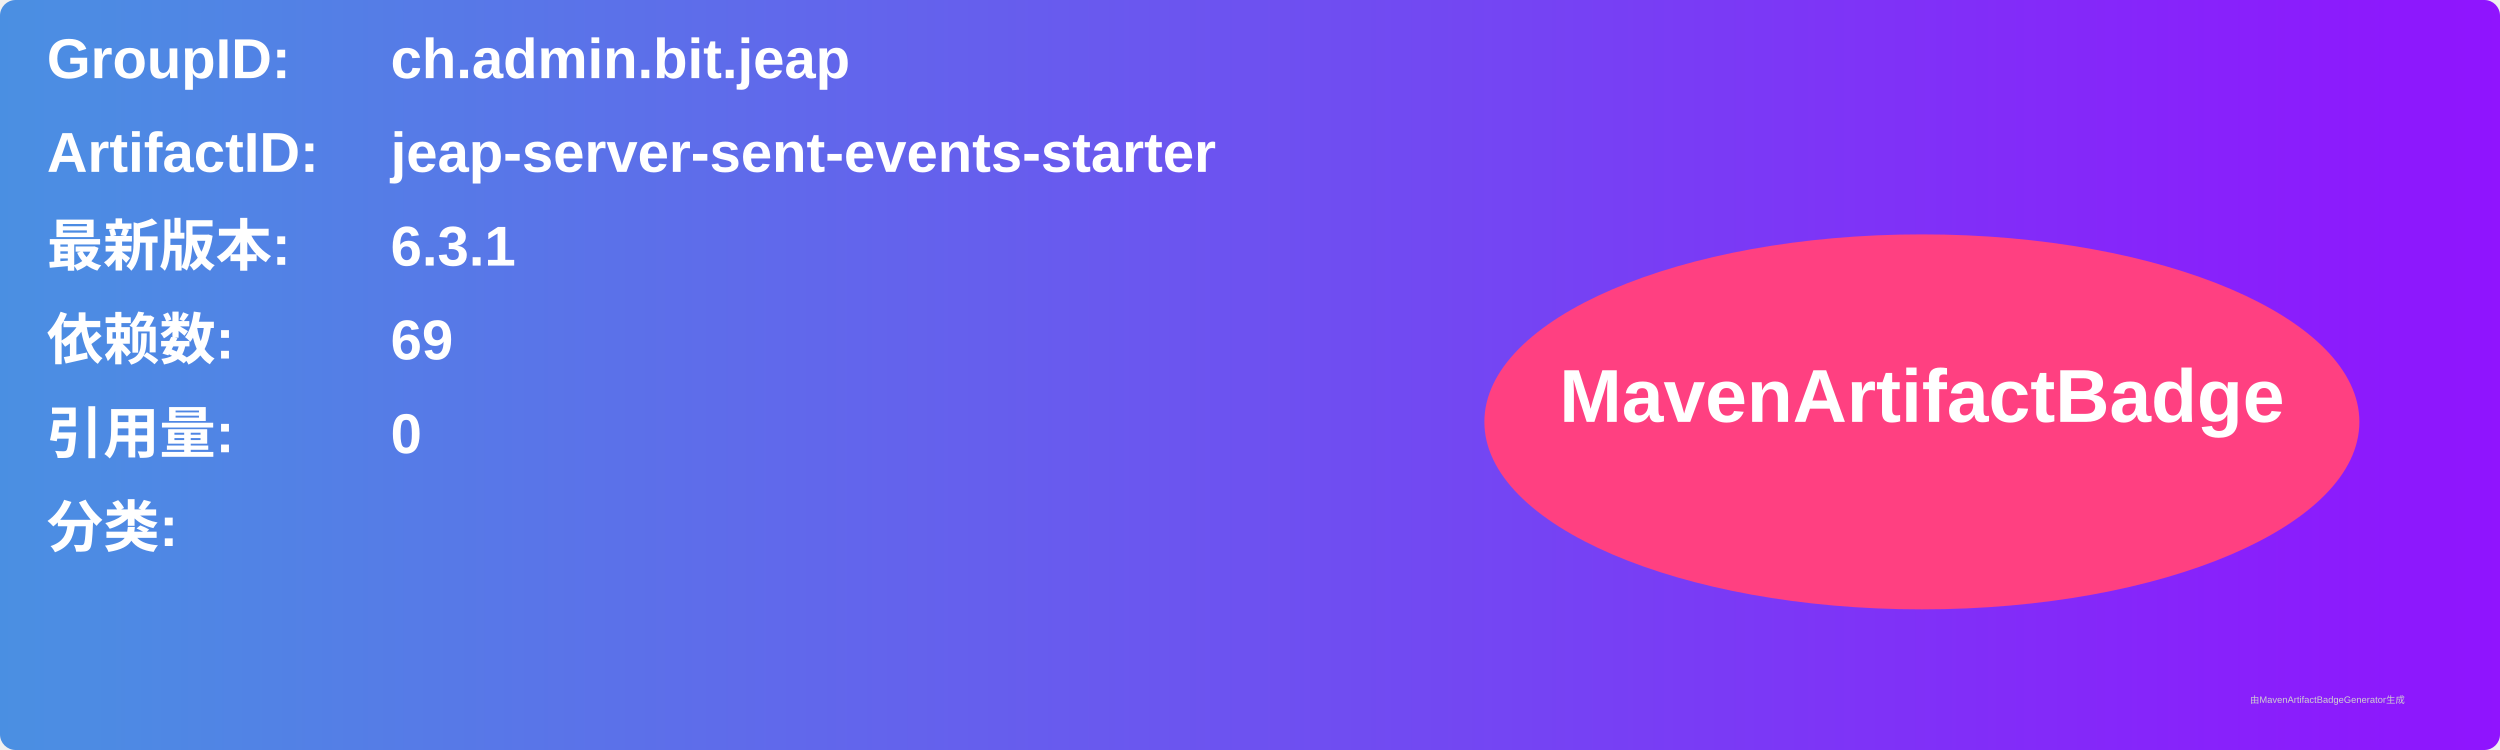
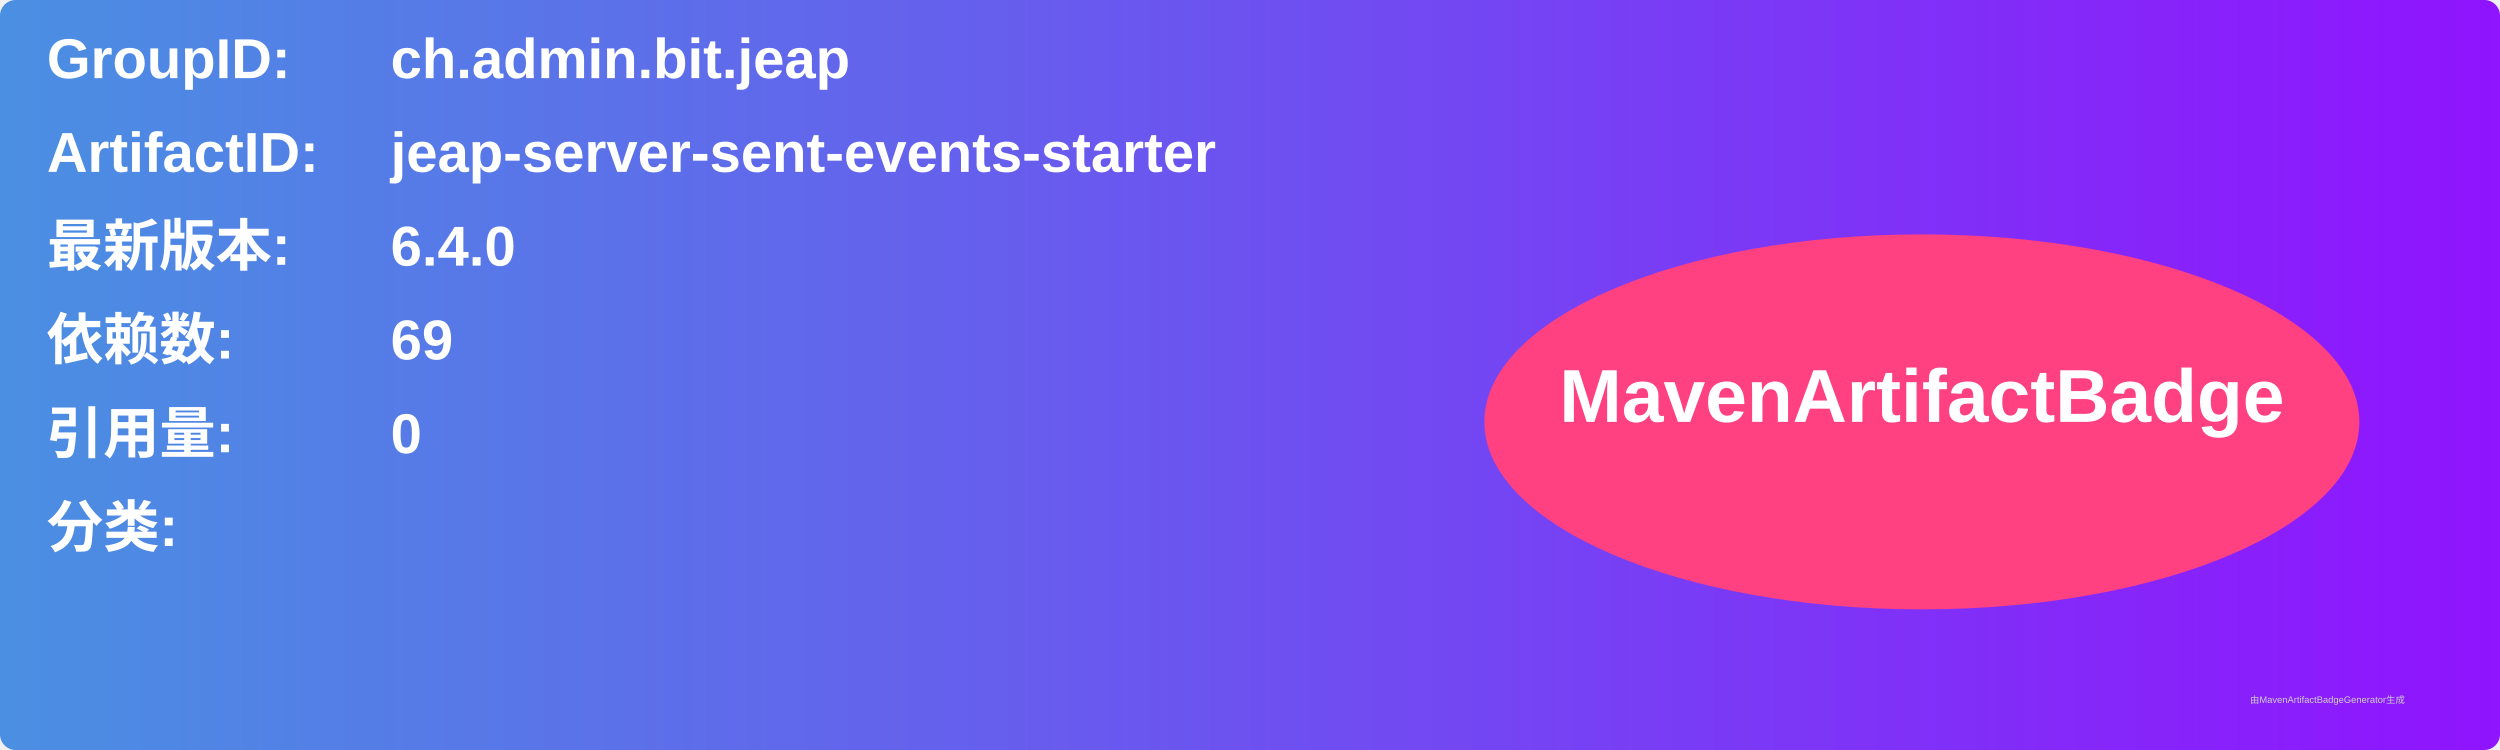
<svg xmlns="http://www.w3.org/2000/svg" width="800" height="240" viewBox="0 0 800 240">
  <linearGradient id="grad" x1="0%" y1="0%" x2="100%" y2="0%">
    <stop offset="0%" stop-color="#4a90e2" />
    <stop offset="100%" stop-color="#9013fe" />
  </linearGradient>
  <rect width="100%" height="100%" rx="5" ry="5" fill="url(#grad)" />
  <g transform="translate(15, 15)">
    <text x="0" y="10" font-family="Arial" font-size="18" fill="white" font-weight="bold" width="260">GroupID:</text>
    <text x="110" y="10" font-family="Arial" font-size="18" fill="white" font-weight="bold" width="460">ch.admin.bit.jeap</text>
    <text x="0" y="40" font-family="Arial" font-size="18" fill="white" font-weight="bold" width="260">ArtifactID:</text>
    <text x="110" y="40" font-family="Arial" font-size="18" fill="white" font-weight="bold" width="460">jeap-server-sent-events-starter</text>
    <text x="0" y="70" font-family="Arial" font-size="18" fill="white" font-weight="bold">最新版本:</text>
    <text x="110" y="70" font-family="Arial" font-size="18" fill="white" font-weight="bold">
-       <tspan font-weight="bold">6.3.1</tspan>
+       <tspan font-weight="bold">6.4.0</tspan>
    </text>
    <text x="0" y="100" font-family="Arial" font-size="18" fill="white" font-weight="bold">依赖数: </text>
    <text x="110" y="100" font-family="Arial" font-size="18" fill="white">
      <tspan font-weight="bold">69</tspan>
    </text>
    <text x="0" y="130" font-family="Arial" font-size="18" fill="white" font-weight="bold">引用量: </text>
    <text x="110" y="130" font-family="Arial" font-size="18" fill="white">
      <tspan font-weight="bold">0</tspan>
    </text>
    <text x="0" y="160" font-family="Arial" font-size="18" fill="white" font-weight="bold">分类:</text>
    <text x="10" y="190" font-family="Arial" font-size="10" fill="white">
      <tspan font-weight="bold" />
    </text>
    <ellipse cx="600" cy="120" rx="140" ry="60" fill="#ff4081" />
    <text x="600" y="120" text-anchor="middle" font-family="Arial" font-size="24" fill="white" font-weight="bold">MavenArtifactBadge</text>
  </g>
  <text x="720" y="225" font-family="Arial" font-size="3" fill="#d0d0d0">由MavenArtifactBadgeGenerator生成</text>
</svg>
